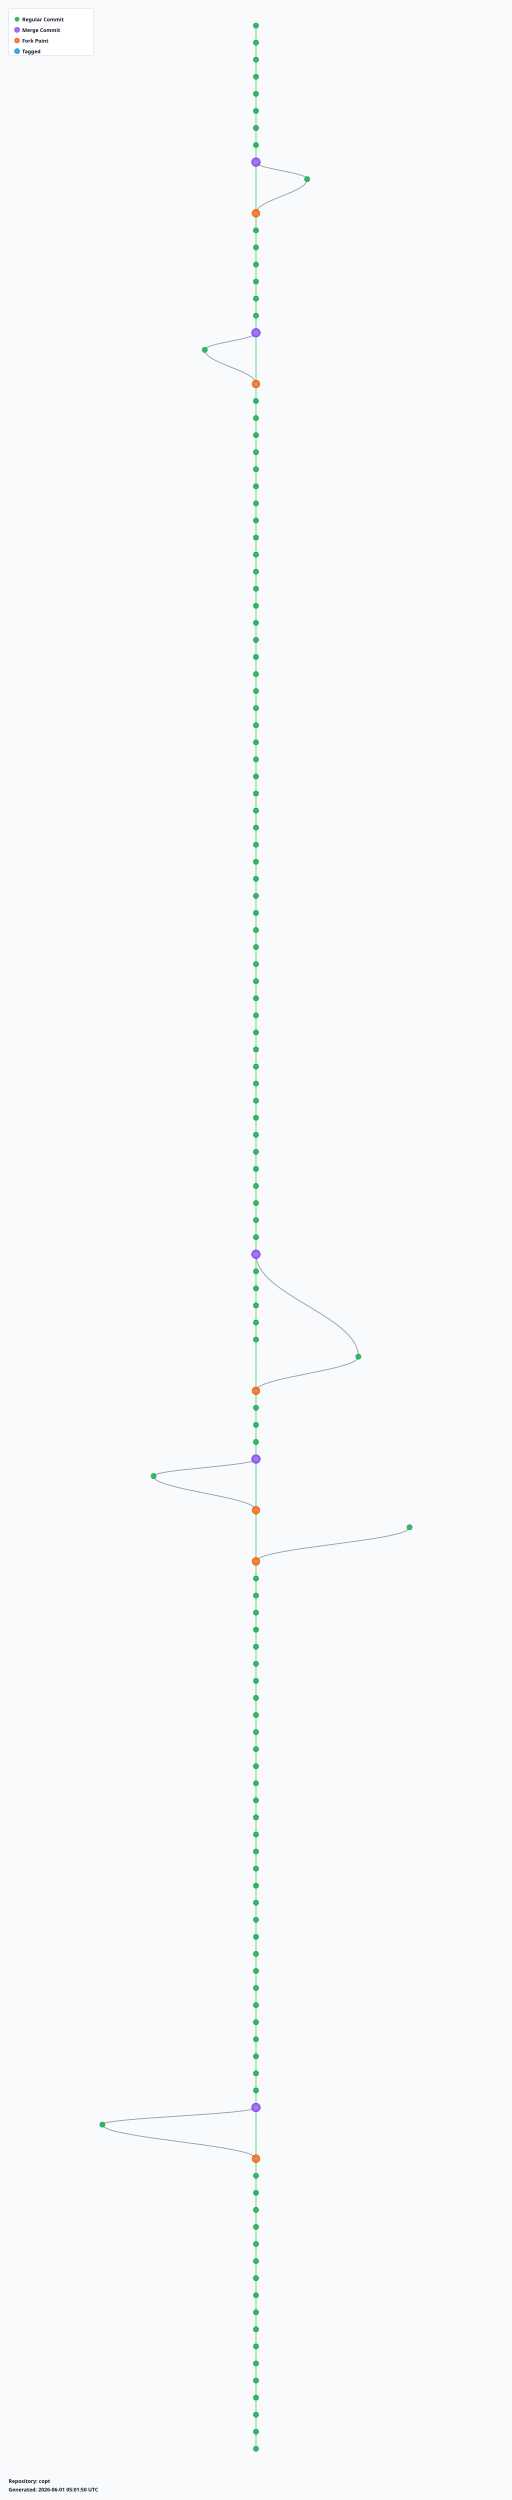
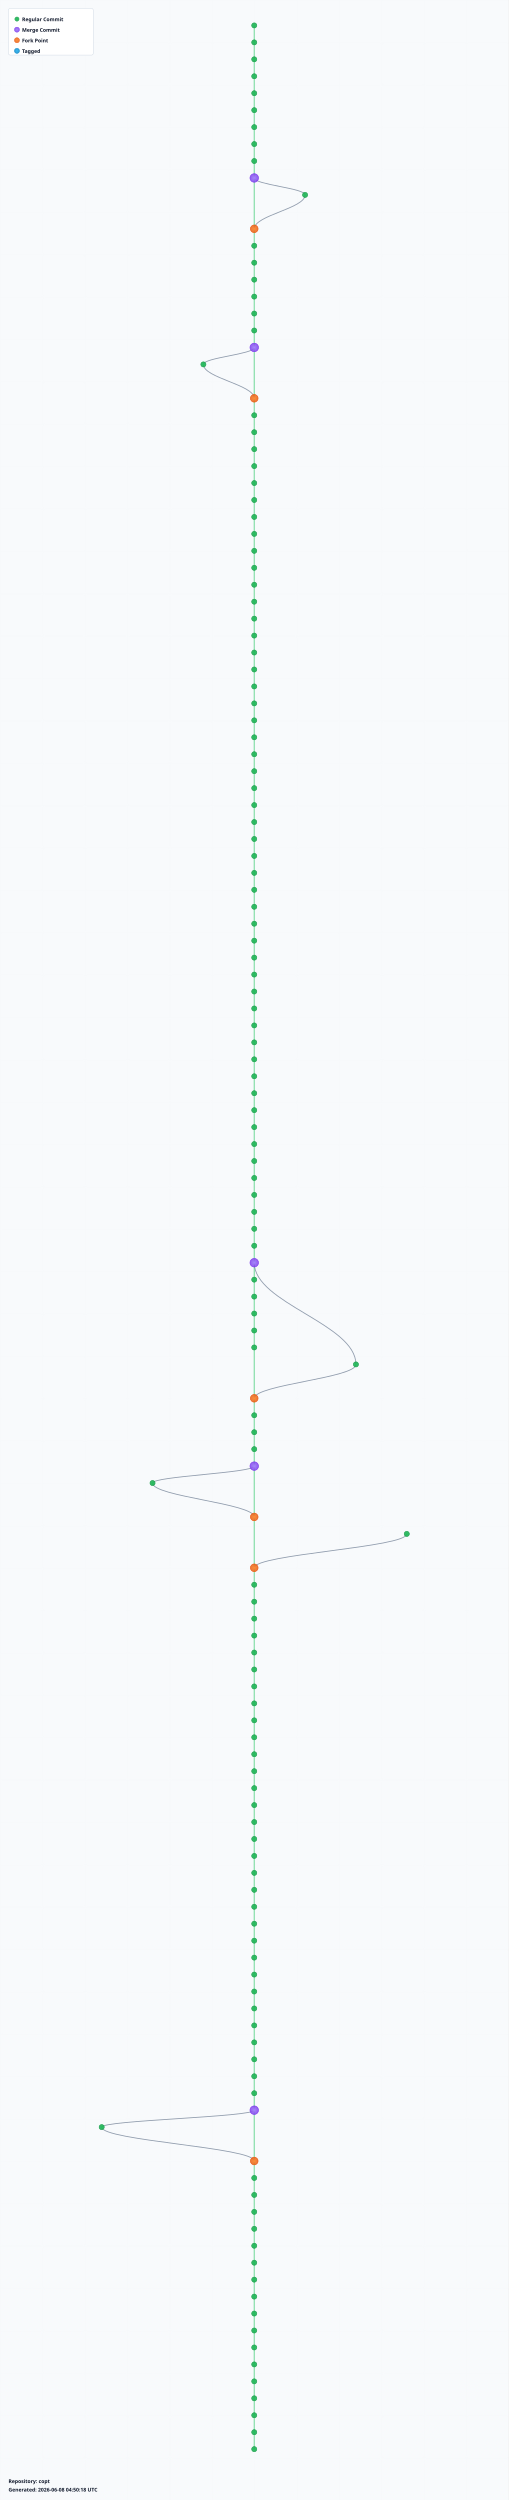
- <svg xmlns="http://www.w3.org/2000/svg" width="1200" height="5860" viewBox="0 0 1200 5860">
+ <svg xmlns="http://www.w3.org/2000/svg" width="1200" height="5900" viewBox="0 0 1200 5900">
  <defs>
    <radialGradient id="leafGradient">
      <stop offset="0%" style="stop-color:#22c55e;stop-opacity:1" />
      <stop offset="100%" style="stop-color:#16a34a;stop-opacity:0.8" />
    </radialGradient>
    <radialGradient id="mergeGradient">
      <stop offset="0%" style="stop-color:#a78bfa;stop-opacity:1" />
      <stop offset="100%" style="stop-color:#7c3aed;stop-opacity:0.8" />
    </radialGradient>
    <radialGradient id="forkGradient">
      <stop offset="0%" style="stop-color:#fb923c;stop-opacity:1" />
      <stop offset="100%" style="stop-color:#ea580c;stop-opacity:0.8" />
    </radialGradient>
    <radialGradient id="tagGradient">
      <stop offset="0%" style="stop-color:#38bdf8;stop-opacity:1" />
      <stop offset="100%" style="stop-color:#0284c7;stop-opacity:0.8" />
    </radialGradient>
    <style>
      .branch-line { stroke: #64748b; stroke-width: 2; fill: none; opacity: 0.7; }
      .trunk-line { stroke: #22c55e; stroke-width: 2.5; fill: none; opacity: 0.6; }
      .commit-leaf { cursor: pointer; }
      .commit-leaf:hover { filter: brightness(1.5); }
      .branch-label { font-family: sans-serif; font-size: 12px; font-weight: bold; fill: #0f172a; }
    </style>
  </defs>
-   <rect width="1200" height="5860" fill="#f8fafc" />
+   <rect width="1200" height="5900" fill="#f8fafc" />
  <defs>
    <pattern id="grid" width="100" height="100" patternUnits="userSpaceOnUse">
      <path d="M 100 0 L 0 0 0 100" fill="none" stroke="#e2e8f0" stroke-width="0.5" opacity="0.3" />
    </pattern>
  </defs>
-   <rect width="1200" height="5860" fill="url(#grid)" />
+   <rect width="1200" height="5900" fill="url(#grid)" />
  <g id="branches">
    <line class="trunk-line" x1="600" y1="60" x2="600" y2="100" />
    <line class="trunk-line" x1="600" y1="100" x2="600" y2="140" />
    <line class="trunk-line" x1="600" y1="140" x2="600" y2="180" />
    <line class="trunk-line" x1="600" y1="180" x2="600" y2="220" />
    <line class="trunk-line" x1="600" y1="220" x2="600" y2="260" />
    <line class="trunk-line" x1="600" y1="260" x2="600" y2="300" />
    <line class="trunk-line" x1="600" y1="300" x2="600" y2="340" />
    <line class="trunk-line" x1="600" y1="340" x2="600" y2="380" />
-     <line class="trunk-line" x1="600" y1="380" x2="600" y2="500" />
-     <path class="branch-line" d="M 600 380 C 600 396, 720 404, 720 420" />
-     <path class="branch-line" d="M 720 420 C 720 452, 600 468, 600 500" />
-     <line class="trunk-line" x1="600" y1="500" x2="600" y2="540" />
+     <line class="trunk-line" x1="600" y1="380" x2="600" y2="420" />
+     <line class="trunk-line" x1="600" y1="420" x2="600" y2="540" />
+     <path class="branch-line" d="M 600 420 C 600 436, 720 444, 720 460" />
+     <path class="branch-line" d="M 720 460 C 720 492, 600 508, 600 540" />
    <line class="trunk-line" x1="600" y1="540" x2="600" y2="580" />
    <line class="trunk-line" x1="600" y1="580" x2="600" y2="620" />
    <line class="trunk-line" x1="600" y1="620" x2="600" y2="660" />
    <line class="trunk-line" x1="600" y1="660" x2="600" y2="700" />
    <line class="trunk-line" x1="600" y1="700" x2="600" y2="740" />
    <line class="trunk-line" x1="600" y1="740" x2="600" y2="780" />
-     <line class="trunk-line" x1="600" y1="780" x2="600" y2="900" />
-     <path class="branch-line" d="M 600 780 C 600 796, 480 804, 480 820" />
-     <path class="branch-line" d="M 480 820 C 480 852, 600 868, 600 900" />
-     <line class="trunk-line" x1="600" y1="900" x2="600" y2="940" />
+     <line class="trunk-line" x1="600" y1="780" x2="600" y2="820" />
+     <line class="trunk-line" x1="600" y1="820" x2="600" y2="940" />
+     <path class="branch-line" d="M 600 820 C 600 836, 480 844, 480 860" />
+     <path class="branch-line" d="M 480 860 C 480 892, 600 908, 600 940" />
    <line class="trunk-line" x1="600" y1="940" x2="600" y2="980" />
    <line class="trunk-line" x1="600" y1="980" x2="600" y2="1020" />
    <line class="trunk-line" x1="600" y1="1020" x2="600" y2="1060" />
    <line class="trunk-line" x1="600" y1="1060" x2="600" y2="1100" />
    <line class="trunk-line" x1="600" y1="1100" x2="600" y2="1140" />
    <line class="trunk-line" x1="600" y1="1140" x2="600" y2="1180" />
    <line class="trunk-line" x1="600" y1="1180" x2="600" y2="1220" />
    <line class="trunk-line" x1="600" y1="1220" x2="600" y2="1260" />
    <line class="trunk-line" x1="600" y1="1260" x2="600" y2="1300" />
    <line class="trunk-line" x1="600" y1="1300" x2="600" y2="1340" />
    <line class="trunk-line" x1="600" y1="1340" x2="600" y2="1380" />
    <line class="trunk-line" x1="600" y1="1380" x2="600" y2="1420" />
    <line class="trunk-line" x1="600" y1="1420" x2="600" y2="1460" />
    <line class="trunk-line" x1="600" y1="1460" x2="600" y2="1500" />
    <line class="trunk-line" x1="600" y1="1500" x2="600" y2="1540" />
    <line class="trunk-line" x1="600" y1="1540" x2="600" y2="1580" />
    <line class="trunk-line" x1="600" y1="1580" x2="600" y2="1620" />
    <line class="trunk-line" x1="600" y1="1620" x2="600" y2="1660" />
    <line class="trunk-line" x1="600" y1="1660" x2="600" y2="1700" />
    <line class="trunk-line" x1="600" y1="1700" x2="600" y2="1740" />
    <line class="trunk-line" x1="600" y1="1740" x2="600" y2="1780" />
    <line class="trunk-line" x1="600" y1="1780" x2="600" y2="1820" />
    <line class="trunk-line" x1="600" y1="1820" x2="600" y2="1860" />
    <line class="trunk-line" x1="600" y1="1860" x2="600" y2="1900" />
    <line class="trunk-line" x1="600" y1="1900" x2="600" y2="1940" />
    <line class="trunk-line" x1="600" y1="1940" x2="600" y2="1980" />
    <line class="trunk-line" x1="600" y1="1980" x2="600" y2="2020" />
    <line class="trunk-line" x1="600" y1="2020" x2="600" y2="2060" />
    <line class="trunk-line" x1="600" y1="2060" x2="600" y2="2100" />
    <line class="trunk-line" x1="600" y1="2100" x2="600" y2="2140" />
    <line class="trunk-line" x1="600" y1="2140" x2="600" y2="2180" />
    <line class="trunk-line" x1="600" y1="2180" x2="600" y2="2220" />
    <line class="trunk-line" x1="600" y1="2220" x2="600" y2="2260" />
    <line class="trunk-line" x1="600" y1="2260" x2="600" y2="2300" />
    <line class="trunk-line" x1="600" y1="2300" x2="600" y2="2340" />
    <line class="trunk-line" x1="600" y1="2340" x2="600" y2="2380" />
    <line class="trunk-line" x1="600" y1="2380" x2="600" y2="2420" />
    <line class="trunk-line" x1="600" y1="2420" x2="600" y2="2460" />
    <line class="trunk-line" x1="600" y1="2460" x2="600" y2="2500" />
    <line class="trunk-line" x1="600" y1="2500" x2="600" y2="2540" />
    <line class="trunk-line" x1="600" y1="2540" x2="600" y2="2580" />
    <line class="trunk-line" x1="600" y1="2580" x2="600" y2="2620" />
    <line class="trunk-line" x1="600" y1="2620" x2="600" y2="2660" />
    <line class="trunk-line" x1="600" y1="2660" x2="600" y2="2700" />
    <line class="trunk-line" x1="600" y1="2700" x2="600" y2="2740" />
    <line class="trunk-line" x1="600" y1="2740" x2="600" y2="2780" />
    <line class="trunk-line" x1="600" y1="2780" x2="600" y2="2820" />
    <line class="trunk-line" x1="600" y1="2820" x2="600" y2="2860" />
    <line class="trunk-line" x1="600" y1="2860" x2="600" y2="2900" />
    <line class="trunk-line" x1="600" y1="2900" x2="600" y2="2940" />
    <line class="trunk-line" x1="600" y1="2940" x2="600" y2="2980" />
-     <path class="branch-line" d="M 600 2940 C 600 3036, 840 3084, 840 3180" />
    <line class="trunk-line" x1="600" y1="2980" x2="600" y2="3020" />
+     <path class="branch-line" d="M 600 2980 C 600 3076, 840 3124, 840 3220" />
    <line class="trunk-line" x1="600" y1="3020" x2="600" y2="3060" />
    <line class="trunk-line" x1="600" y1="3060" x2="600" y2="3100" />
    <line class="trunk-line" x1="600" y1="3100" x2="600" y2="3140" />
-     <line class="trunk-line" x1="600" y1="3140" x2="600" y2="3260" />
-     <path class="branch-line" d="M 840 3180 C 840 3212, 600 3228, 600 3260" />
-     <line class="trunk-line" x1="600" y1="3260" x2="600" y2="3300" />
+     <line class="trunk-line" x1="600" y1="3140" x2="600" y2="3180" />
+     <line class="trunk-line" x1="600" y1="3180" x2="600" y2="3300" />
+     <path class="branch-line" d="M 840 3220 C 840 3252, 600 3268, 600 3300" />
    <line class="trunk-line" x1="600" y1="3300" x2="600" y2="3340" />
    <line class="trunk-line" x1="600" y1="3340" x2="600" y2="3380" />
    <line class="trunk-line" x1="600" y1="3380" x2="600" y2="3420" />
-     <line class="trunk-line" x1="600" y1="3420" x2="600" y2="3540" />
-     <path class="branch-line" d="M 600 3420 C 600 3436, 360 3444, 360 3460" />
-     <path class="branch-line" d="M 360 3460 C 360 3492, 600 3508, 600 3540" />
-     <line class="trunk-line" x1="600" y1="3540" x2="600" y2="3660" />
-     <path class="branch-line" d="M 960 3580 C 960 3612, 600 3628, 600 3660" />
-     <line class="trunk-line" x1="600" y1="3660" x2="600" y2="3700" />
+     <line class="trunk-line" x1="600" y1="3420" x2="600" y2="3460" />
+     <line class="trunk-line" x1="600" y1="3460" x2="600" y2="3580" />
+     <path class="branch-line" d="M 600 3460 C 600 3476, 360 3484, 360 3500" />
+     <path class="branch-line" d="M 360 3500 C 360 3532, 600 3548, 600 3580" />
+     <line class="trunk-line" x1="600" y1="3580" x2="600" y2="3700" />
+     <path class="branch-line" d="M 960 3620 C 960 3652, 600 3668, 600 3700" />
    <line class="trunk-line" x1="600" y1="3700" x2="600" y2="3740" />
    <line class="trunk-line" x1="600" y1="3740" x2="600" y2="3780" />
    <line class="trunk-line" x1="600" y1="3780" x2="600" y2="3820" />
    <line class="trunk-line" x1="600" y1="3820" x2="600" y2="3860" />
    <line class="trunk-line" x1="600" y1="3860" x2="600" y2="3900" />
    <line class="trunk-line" x1="600" y1="3900" x2="600" y2="3940" />
    <line class="trunk-line" x1="600" y1="3940" x2="600" y2="3980" />
    <line class="trunk-line" x1="600" y1="3980" x2="600" y2="4020" />
    <line class="trunk-line" x1="600" y1="4020" x2="600" y2="4060" />
    <line class="trunk-line" x1="600" y1="4060" x2="600" y2="4100" />
    <line class="trunk-line" x1="600" y1="4100" x2="600" y2="4140" />
    <line class="trunk-line" x1="600" y1="4140" x2="600" y2="4180" />
    <line class="trunk-line" x1="600" y1="4180" x2="600" y2="4220" />
    <line class="trunk-line" x1="600" y1="4220" x2="600" y2="4260" />
    <line class="trunk-line" x1="600" y1="4260" x2="600" y2="4300" />
    <line class="trunk-line" x1="600" y1="4300" x2="600" y2="4340" />
    <line class="trunk-line" x1="600" y1="4340" x2="600" y2="4380" />
    <line class="trunk-line" x1="600" y1="4380" x2="600" y2="4420" />
    <line class="trunk-line" x1="600" y1="4420" x2="600" y2="4460" />
    <line class="trunk-line" x1="600" y1="4460" x2="600" y2="4500" />
    <line class="trunk-line" x1="600" y1="4500" x2="600" y2="4540" />
    <line class="trunk-line" x1="600" y1="4540" x2="600" y2="4580" />
    <line class="trunk-line" x1="600" y1="4580" x2="600" y2="4620" />
    <line class="trunk-line" x1="600" y1="4620" x2="600" y2="4660" />
    <line class="trunk-line" x1="600" y1="4660" x2="600" y2="4700" />
    <line class="trunk-line" x1="600" y1="4700" x2="600" y2="4740" />
    <line class="trunk-line" x1="600" y1="4740" x2="600" y2="4780" />
    <line class="trunk-line" x1="600" y1="4780" x2="600" y2="4820" />
    <line class="trunk-line" x1="600" y1="4820" x2="600" y2="4860" />
    <line class="trunk-line" x1="600" y1="4860" x2="600" y2="4900" />
    <line class="trunk-line" x1="600" y1="4900" x2="600" y2="4940" />
-     <line class="trunk-line" x1="600" y1="4940" x2="600" y2="5060" />
-     <path class="branch-line" d="M 600 4940 C 600 4956, 240 4964, 240 4980" />
-     <path class="branch-line" d="M 240 4980 C 240 5012, 600 5028, 600 5060" />
-     <line class="trunk-line" x1="600" y1="5060" x2="600" y2="5100" />
+     <line class="trunk-line" x1="600" y1="4940" x2="600" y2="4980" />
+     <line class="trunk-line" x1="600" y1="4980" x2="600" y2="5100" />
+     <path class="branch-line" d="M 600 4980 C 600 4996, 240 5004, 240 5020" />
+     <path class="branch-line" d="M 240 5020 C 240 5052, 600 5068, 600 5100" />
    <line class="trunk-line" x1="600" y1="5100" x2="600" y2="5140" />
    <line class="trunk-line" x1="600" y1="5140" x2="600" y2="5180" />
    <line class="trunk-line" x1="600" y1="5180" x2="600" y2="5220" />
    <line class="trunk-line" x1="600" y1="5220" x2="600" y2="5260" />
    <line class="trunk-line" x1="600" y1="5260" x2="600" y2="5300" />
    <line class="trunk-line" x1="600" y1="5300" x2="600" y2="5340" />
    <line class="trunk-line" x1="600" y1="5340" x2="600" y2="5380" />
    <line class="trunk-line" x1="600" y1="5380" x2="600" y2="5420" />
    <line class="trunk-line" x1="600" y1="5420" x2="600" y2="5460" />
    <line class="trunk-line" x1="600" y1="5460" x2="600" y2="5500" />
    <line class="trunk-line" x1="600" y1="5500" x2="600" y2="5540" />
    <line class="trunk-line" x1="600" y1="5540" x2="600" y2="5580" />
    <line class="trunk-line" x1="600" y1="5580" x2="600" y2="5620" />
    <line class="trunk-line" x1="600" y1="5620" x2="600" y2="5660" />
    <line class="trunk-line" x1="600" y1="5660" x2="600" y2="5700" />
    <line class="trunk-line" x1="600" y1="5700" x2="600" y2="5740" />
+     <line class="trunk-line" x1="600" y1="5740" x2="600" y2="5780" />
  </g>
  <g id="commits">
    <circle class="commit-leaf" cx="600" cy="60" r="6" fill="url(#leafGradient)" stroke="#16a34a" stroke-width="1.5" />
    <circle class="commit-leaf" cx="600" cy="100" r="6" fill="url(#leafGradient)" stroke="#16a34a" stroke-width="1.5" />
    <circle class="commit-leaf" cx="600" cy="140" r="6" fill="url(#leafGradient)" stroke="#16a34a" stroke-width="1.5" />
    <circle class="commit-leaf" cx="600" cy="180" r="6" fill="url(#leafGradient)" stroke="#16a34a" stroke-width="1.5" />
    <circle class="commit-leaf" cx="600" cy="220" r="6" fill="url(#leafGradient)" stroke="#16a34a" stroke-width="1.5" />
    <circle class="commit-leaf" cx="600" cy="260" r="6" fill="url(#leafGradient)" stroke="#16a34a" stroke-width="1.5" />
    <circle class="commit-leaf" cx="600" cy="300" r="6" fill="url(#leafGradient)" stroke="#16a34a" stroke-width="1.5" />
    <circle class="commit-leaf" cx="600" cy="340" r="6" fill="url(#leafGradient)" stroke="#16a34a" stroke-width="1.5" />
-     <circle class="commit-leaf" cx="600" cy="380" r="10" fill="url(#mergeGradient)" stroke="#7c3aed" stroke-width="1.5" />
-     <circle class="commit-leaf" cx="720" cy="420" r="6" fill="url(#leafGradient)" stroke="#16a34a" stroke-width="1.5" />
-     <circle class="commit-leaf" cx="600" cy="500" r="9" fill="url(#forkGradient)" stroke="#ea580c" stroke-width="1.5" />
-     <circle class="commit-leaf" cx="600" cy="540" r="6" fill="url(#leafGradient)" stroke="#16a34a" stroke-width="1.5" />
+     <circle class="commit-leaf" cx="600" cy="380" r="6" fill="url(#leafGradient)" stroke="#16a34a" stroke-width="1.5" />
+     <circle class="commit-leaf" cx="600" cy="420" r="10" fill="url(#mergeGradient)" stroke="#7c3aed" stroke-width="1.5" />
+     <circle class="commit-leaf" cx="720" cy="460" r="6" fill="url(#leafGradient)" stroke="#16a34a" stroke-width="1.5" />
+     <circle class="commit-leaf" cx="600" cy="540" r="9" fill="url(#forkGradient)" stroke="#ea580c" stroke-width="1.5" />
    <circle class="commit-leaf" cx="600" cy="580" r="6" fill="url(#leafGradient)" stroke="#16a34a" stroke-width="1.5" />
    <circle class="commit-leaf" cx="600" cy="620" r="6" fill="url(#leafGradient)" stroke="#16a34a" stroke-width="1.5" />
    <circle class="commit-leaf" cx="600" cy="660" r="6" fill="url(#leafGradient)" stroke="#16a34a" stroke-width="1.5" />
    <circle class="commit-leaf" cx="600" cy="700" r="6" fill="url(#leafGradient)" stroke="#16a34a" stroke-width="1.5" />
    <circle class="commit-leaf" cx="600" cy="740" r="6" fill="url(#leafGradient)" stroke="#16a34a" stroke-width="1.5" />
-     <circle class="commit-leaf" cx="600" cy="780" r="10" fill="url(#mergeGradient)" stroke="#7c3aed" stroke-width="1.5" />
-     <circle class="commit-leaf" cx="480" cy="820" r="6" fill="url(#leafGradient)" stroke="#16a34a" stroke-width="1.5" />
-     <circle class="commit-leaf" cx="600" cy="900" r="9" fill="url(#forkGradient)" stroke="#ea580c" stroke-width="1.5" />
-     <circle class="commit-leaf" cx="600" cy="940" r="6" fill="url(#leafGradient)" stroke="#16a34a" stroke-width="1.5" />
+     <circle class="commit-leaf" cx="600" cy="780" r="6" fill="url(#leafGradient)" stroke="#16a34a" stroke-width="1.5" />
+     <circle class="commit-leaf" cx="600" cy="820" r="10" fill="url(#mergeGradient)" stroke="#7c3aed" stroke-width="1.5" />
+     <circle class="commit-leaf" cx="480" cy="860" r="6" fill="url(#leafGradient)" stroke="#16a34a" stroke-width="1.5" />
+     <circle class="commit-leaf" cx="600" cy="940" r="9" fill="url(#forkGradient)" stroke="#ea580c" stroke-width="1.5" />
    <circle class="commit-leaf" cx="600" cy="980" r="6" fill="url(#leafGradient)" stroke="#16a34a" stroke-width="1.5" />
    <circle class="commit-leaf" cx="600" cy="1020" r="6" fill="url(#leafGradient)" stroke="#16a34a" stroke-width="1.5" />
    <circle class="commit-leaf" cx="600" cy="1060" r="6" fill="url(#leafGradient)" stroke="#16a34a" stroke-width="1.5" />
    <circle class="commit-leaf" cx="600" cy="1100" r="6" fill="url(#leafGradient)" stroke="#16a34a" stroke-width="1.5" />
    <circle class="commit-leaf" cx="600" cy="1140" r="6" fill="url(#leafGradient)" stroke="#16a34a" stroke-width="1.5" />
    <circle class="commit-leaf" cx="600" cy="1180" r="6" fill="url(#leafGradient)" stroke="#16a34a" stroke-width="1.5" />
    <circle class="commit-leaf" cx="600" cy="1220" r="6" fill="url(#leafGradient)" stroke="#16a34a" stroke-width="1.5" />
    <circle class="commit-leaf" cx="600" cy="1260" r="6" fill="url(#leafGradient)" stroke="#16a34a" stroke-width="1.5" />
    <circle class="commit-leaf" cx="600" cy="1300" r="6" fill="url(#leafGradient)" stroke="#16a34a" stroke-width="1.5" />
    <circle class="commit-leaf" cx="600" cy="1340" r="6" fill="url(#leafGradient)" stroke="#16a34a" stroke-width="1.5" />
    <circle class="commit-leaf" cx="600" cy="1380" r="6" fill="url(#leafGradient)" stroke="#16a34a" stroke-width="1.5" />
    <circle class="commit-leaf" cx="600" cy="1420" r="6" fill="url(#leafGradient)" stroke="#16a34a" stroke-width="1.5" />
    <circle class="commit-leaf" cx="600" cy="1460" r="6" fill="url(#leafGradient)" stroke="#16a34a" stroke-width="1.5" />
    <circle class="commit-leaf" cx="600" cy="1500" r="6" fill="url(#leafGradient)" stroke="#16a34a" stroke-width="1.5" />
    <circle class="commit-leaf" cx="600" cy="1540" r="6" fill="url(#leafGradient)" stroke="#16a34a" stroke-width="1.5" />
    <circle class="commit-leaf" cx="600" cy="1580" r="6" fill="url(#leafGradient)" stroke="#16a34a" stroke-width="1.5" />
    <circle class="commit-leaf" cx="600" cy="1620" r="6" fill="url(#leafGradient)" stroke="#16a34a" stroke-width="1.5" />
    <circle class="commit-leaf" cx="600" cy="1660" r="6" fill="url(#leafGradient)" stroke="#16a34a" stroke-width="1.5" />
    <circle class="commit-leaf" cx="600" cy="1700" r="6" fill="url(#leafGradient)" stroke="#16a34a" stroke-width="1.5" />
    <circle class="commit-leaf" cx="600" cy="1740" r="6" fill="url(#leafGradient)" stroke="#16a34a" stroke-width="1.5" />
    <circle class="commit-leaf" cx="600" cy="1780" r="6" fill="url(#leafGradient)" stroke="#16a34a" stroke-width="1.5" />
    <circle class="commit-leaf" cx="600" cy="1820" r="6" fill="url(#leafGradient)" stroke="#16a34a" stroke-width="1.5" />
    <circle class="commit-leaf" cx="600" cy="1860" r="6" fill="url(#leafGradient)" stroke="#16a34a" stroke-width="1.5" />
    <circle class="commit-leaf" cx="600" cy="1900" r="6" fill="url(#leafGradient)" stroke="#16a34a" stroke-width="1.5" />
    <circle class="commit-leaf" cx="600" cy="1940" r="6" fill="url(#leafGradient)" stroke="#16a34a" stroke-width="1.5" />
    <circle class="commit-leaf" cx="600" cy="1980" r="6" fill="url(#leafGradient)" stroke="#16a34a" stroke-width="1.5" />
    <circle class="commit-leaf" cx="600" cy="2020" r="6" fill="url(#leafGradient)" stroke="#16a34a" stroke-width="1.5" />
    <circle class="commit-leaf" cx="600" cy="2060" r="6" fill="url(#leafGradient)" stroke="#16a34a" stroke-width="1.5" />
    <circle class="commit-leaf" cx="600" cy="2100" r="6" fill="url(#leafGradient)" stroke="#16a34a" stroke-width="1.5" />
    <circle class="commit-leaf" cx="600" cy="2140" r="6" fill="url(#leafGradient)" stroke="#16a34a" stroke-width="1.5" />
    <circle class="commit-leaf" cx="600" cy="2180" r="6" fill="url(#leafGradient)" stroke="#16a34a" stroke-width="1.5" />
    <circle class="commit-leaf" cx="600" cy="2220" r="6" fill="url(#leafGradient)" stroke="#16a34a" stroke-width="1.5" />
    <circle class="commit-leaf" cx="600" cy="2260" r="6" fill="url(#leafGradient)" stroke="#16a34a" stroke-width="1.5" />
    <circle class="commit-leaf" cx="600" cy="2300" r="6" fill="url(#leafGradient)" stroke="#16a34a" stroke-width="1.5" />
    <circle class="commit-leaf" cx="600" cy="2340" r="6" fill="url(#leafGradient)" stroke="#16a34a" stroke-width="1.5" />
    <circle class="commit-leaf" cx="600" cy="2380" r="6" fill="url(#leafGradient)" stroke="#16a34a" stroke-width="1.5" />
    <circle class="commit-leaf" cx="600" cy="2420" r="6" fill="url(#leafGradient)" stroke="#16a34a" stroke-width="1.5" />
    <circle class="commit-leaf" cx="600" cy="2460" r="6" fill="url(#leafGradient)" stroke="#16a34a" stroke-width="1.5" />
    <circle class="commit-leaf" cx="600" cy="2500" r="6" fill="url(#leafGradient)" stroke="#16a34a" stroke-width="1.5" />
    <circle class="commit-leaf" cx="600" cy="2540" r="6" fill="url(#leafGradient)" stroke="#16a34a" stroke-width="1.5" />
    <circle class="commit-leaf" cx="600" cy="2580" r="6" fill="url(#leafGradient)" stroke="#16a34a" stroke-width="1.5" />
    <circle class="commit-leaf" cx="600" cy="2620" r="6" fill="url(#leafGradient)" stroke="#16a34a" stroke-width="1.5" />
    <circle class="commit-leaf" cx="600" cy="2660" r="6" fill="url(#leafGradient)" stroke="#16a34a" stroke-width="1.5" />
    <circle class="commit-leaf" cx="600" cy="2700" r="6" fill="url(#leafGradient)" stroke="#16a34a" stroke-width="1.5" />
    <circle class="commit-leaf" cx="600" cy="2740" r="6" fill="url(#leafGradient)" stroke="#16a34a" stroke-width="1.5" />
    <circle class="commit-leaf" cx="600" cy="2780" r="6" fill="url(#leafGradient)" stroke="#16a34a" stroke-width="1.5" />
    <circle class="commit-leaf" cx="600" cy="2820" r="6" fill="url(#leafGradient)" stroke="#16a34a" stroke-width="1.5" />
    <circle class="commit-leaf" cx="600" cy="2860" r="6" fill="url(#leafGradient)" stroke="#16a34a" stroke-width="1.5" />
    <circle class="commit-leaf" cx="600" cy="2900" r="6" fill="url(#leafGradient)" stroke="#16a34a" stroke-width="1.5" />
-     <circle class="commit-leaf" cx="600" cy="2940" r="10" fill="url(#mergeGradient)" stroke="#7c3aed" stroke-width="1.5" />
-     <circle class="commit-leaf" cx="600" cy="2980" r="6" fill="url(#leafGradient)" stroke="#16a34a" stroke-width="1.5" />
+     <circle class="commit-leaf" cx="600" cy="2940" r="6" fill="url(#leafGradient)" stroke="#16a34a" stroke-width="1.5" />
+     <circle class="commit-leaf" cx="600" cy="2980" r="10" fill="url(#mergeGradient)" stroke="#7c3aed" stroke-width="1.5" />
    <circle class="commit-leaf" cx="600" cy="3020" r="6" fill="url(#leafGradient)" stroke="#16a34a" stroke-width="1.5" />
    <circle class="commit-leaf" cx="600" cy="3060" r="6" fill="url(#leafGradient)" stroke="#16a34a" stroke-width="1.5" />
    <circle class="commit-leaf" cx="600" cy="3100" r="6" fill="url(#leafGradient)" stroke="#16a34a" stroke-width="1.5" />
    <circle class="commit-leaf" cx="600" cy="3140" r="6" fill="url(#leafGradient)" stroke="#16a34a" stroke-width="1.5" />
-     <circle class="commit-leaf" cx="840" cy="3180" r="6" fill="url(#leafGradient)" stroke="#16a34a" stroke-width="1.5" />
-     <circle class="commit-leaf" cx="600" cy="3260" r="9" fill="url(#forkGradient)" stroke="#ea580c" stroke-width="1.5" />
-     <circle class="commit-leaf" cx="600" cy="3300" r="6" fill="url(#leafGradient)" stroke="#16a34a" stroke-width="1.5" />
+     <circle class="commit-leaf" cx="600" cy="3180" r="6" fill="url(#leafGradient)" stroke="#16a34a" stroke-width="1.5" />
+     <circle class="commit-leaf" cx="840" cy="3220" r="6" fill="url(#leafGradient)" stroke="#16a34a" stroke-width="1.5" />
+     <circle class="commit-leaf" cx="600" cy="3300" r="9" fill="url(#forkGradient)" stroke="#ea580c" stroke-width="1.5" />
    <circle class="commit-leaf" cx="600" cy="3340" r="6" fill="url(#leafGradient)" stroke="#16a34a" stroke-width="1.5" />
    <circle class="commit-leaf" cx="600" cy="3380" r="6" fill="url(#leafGradient)" stroke="#16a34a" stroke-width="1.5" />
-     <circle class="commit-leaf" cx="600" cy="3420" r="10" fill="url(#mergeGradient)" stroke="#7c3aed" stroke-width="1.5" />
-     <circle class="commit-leaf" cx="360" cy="3460" r="6" fill="url(#leafGradient)" stroke="#16a34a" stroke-width="1.5" />
-     <circle class="commit-leaf" cx="600" cy="3540" r="9" fill="url(#forkGradient)" stroke="#ea580c" stroke-width="1.5" />
-     <circle class="commit-leaf" cx="960" cy="3580" r="6" fill="url(#leafGradient)" stroke="#16a34a" stroke-width="1.5" />
-     <circle class="commit-leaf" cx="600" cy="3660" r="9" fill="url(#forkGradient)" stroke="#ea580c" stroke-width="1.5" />
-     <circle class="commit-leaf" cx="600" cy="3700" r="6" fill="url(#leafGradient)" stroke="#16a34a" stroke-width="1.5" />
+     <circle class="commit-leaf" cx="600" cy="3420" r="6" fill="url(#leafGradient)" stroke="#16a34a" stroke-width="1.5" />
+     <circle class="commit-leaf" cx="600" cy="3460" r="10" fill="url(#mergeGradient)" stroke="#7c3aed" stroke-width="1.5" />
+     <circle class="commit-leaf" cx="360" cy="3500" r="6" fill="url(#leafGradient)" stroke="#16a34a" stroke-width="1.5" />
+     <circle class="commit-leaf" cx="600" cy="3580" r="9" fill="url(#forkGradient)" stroke="#ea580c" stroke-width="1.5" />
+     <circle class="commit-leaf" cx="960" cy="3620" r="6" fill="url(#leafGradient)" stroke="#16a34a" stroke-width="1.5" />
+     <circle class="commit-leaf" cx="600" cy="3700" r="9" fill="url(#forkGradient)" stroke="#ea580c" stroke-width="1.5" />
    <circle class="commit-leaf" cx="600" cy="3740" r="6" fill="url(#leafGradient)" stroke="#16a34a" stroke-width="1.5" />
    <circle class="commit-leaf" cx="600" cy="3780" r="6" fill="url(#leafGradient)" stroke="#16a34a" stroke-width="1.5" />
    <circle class="commit-leaf" cx="600" cy="3820" r="6" fill="url(#leafGradient)" stroke="#16a34a" stroke-width="1.5" />
    <circle class="commit-leaf" cx="600" cy="3860" r="6" fill="url(#leafGradient)" stroke="#16a34a" stroke-width="1.5" />
    <circle class="commit-leaf" cx="600" cy="3900" r="6" fill="url(#leafGradient)" stroke="#16a34a" stroke-width="1.5" />
    <circle class="commit-leaf" cx="600" cy="3940" r="6" fill="url(#leafGradient)" stroke="#16a34a" stroke-width="1.5" />
    <circle class="commit-leaf" cx="600" cy="3980" r="6" fill="url(#leafGradient)" stroke="#16a34a" stroke-width="1.5" />
    <circle class="commit-leaf" cx="600" cy="4020" r="6" fill="url(#leafGradient)" stroke="#16a34a" stroke-width="1.5" />
    <circle class="commit-leaf" cx="600" cy="4060" r="6" fill="url(#leafGradient)" stroke="#16a34a" stroke-width="1.5" />
    <circle class="commit-leaf" cx="600" cy="4100" r="6" fill="url(#leafGradient)" stroke="#16a34a" stroke-width="1.5" />
    <circle class="commit-leaf" cx="600" cy="4140" r="6" fill="url(#leafGradient)" stroke="#16a34a" stroke-width="1.5" />
    <circle class="commit-leaf" cx="600" cy="4180" r="6" fill="url(#leafGradient)" stroke="#16a34a" stroke-width="1.5" />
    <circle class="commit-leaf" cx="600" cy="4220" r="6" fill="url(#leafGradient)" stroke="#16a34a" stroke-width="1.5" />
    <circle class="commit-leaf" cx="600" cy="4260" r="6" fill="url(#leafGradient)" stroke="#16a34a" stroke-width="1.5" />
    <circle class="commit-leaf" cx="600" cy="4300" r="6" fill="url(#leafGradient)" stroke="#16a34a" stroke-width="1.5" />
    <circle class="commit-leaf" cx="600" cy="4340" r="6" fill="url(#leafGradient)" stroke="#16a34a" stroke-width="1.5" />
    <circle class="commit-leaf" cx="600" cy="4380" r="6" fill="url(#leafGradient)" stroke="#16a34a" stroke-width="1.5" />
    <circle class="commit-leaf" cx="600" cy="4420" r="6" fill="url(#leafGradient)" stroke="#16a34a" stroke-width="1.5" />
    <circle class="commit-leaf" cx="600" cy="4460" r="6" fill="url(#leafGradient)" stroke="#16a34a" stroke-width="1.5" />
    <circle class="commit-leaf" cx="600" cy="4500" r="6" fill="url(#leafGradient)" stroke="#16a34a" stroke-width="1.5" />
    <circle class="commit-leaf" cx="600" cy="4540" r="6" fill="url(#leafGradient)" stroke="#16a34a" stroke-width="1.5" />
    <circle class="commit-leaf" cx="600" cy="4580" r="6" fill="url(#leafGradient)" stroke="#16a34a" stroke-width="1.5" />
    <circle class="commit-leaf" cx="600" cy="4620" r="6" fill="url(#leafGradient)" stroke="#16a34a" stroke-width="1.5" />
    <circle class="commit-leaf" cx="600" cy="4660" r="6" fill="url(#leafGradient)" stroke="#16a34a" stroke-width="1.5" />
    <circle class="commit-leaf" cx="600" cy="4700" r="6" fill="url(#leafGradient)" stroke="#16a34a" stroke-width="1.5" />
    <circle class="commit-leaf" cx="600" cy="4740" r="6" fill="url(#leafGradient)" stroke="#16a34a" stroke-width="1.5" />
    <circle class="commit-leaf" cx="600" cy="4780" r="6" fill="url(#leafGradient)" stroke="#16a34a" stroke-width="1.5" />
    <circle class="commit-leaf" cx="600" cy="4820" r="6" fill="url(#leafGradient)" stroke="#16a34a" stroke-width="1.5" />
    <circle class="commit-leaf" cx="600" cy="4860" r="6" fill="url(#leafGradient)" stroke="#16a34a" stroke-width="1.5" />
    <circle class="commit-leaf" cx="600" cy="4900" r="6" fill="url(#leafGradient)" stroke="#16a34a" stroke-width="1.5" />
-     <circle class="commit-leaf" cx="600" cy="4940" r="10" fill="url(#mergeGradient)" stroke="#7c3aed" stroke-width="1.5" />
-     <circle class="commit-leaf" cx="240" cy="4980" r="6" fill="url(#leafGradient)" stroke="#16a34a" stroke-width="1.5" />
-     <circle class="commit-leaf" cx="600" cy="5060" r="9" fill="url(#forkGradient)" stroke="#ea580c" stroke-width="1.5" />
-     <circle class="commit-leaf" cx="600" cy="5100" r="6" fill="url(#leafGradient)" stroke="#16a34a" stroke-width="1.5" />
+     <circle class="commit-leaf" cx="600" cy="4940" r="6" fill="url(#leafGradient)" stroke="#16a34a" stroke-width="1.5" />
+     <circle class="commit-leaf" cx="600" cy="4980" r="10" fill="url(#mergeGradient)" stroke="#7c3aed" stroke-width="1.5" />
+     <circle class="commit-leaf" cx="240" cy="5020" r="6" fill="url(#leafGradient)" stroke="#16a34a" stroke-width="1.5" />
+     <circle class="commit-leaf" cx="600" cy="5100" r="9" fill="url(#forkGradient)" stroke="#ea580c" stroke-width="1.5" />
    <circle class="commit-leaf" cx="600" cy="5140" r="6" fill="url(#leafGradient)" stroke="#16a34a" stroke-width="1.5" />
    <circle class="commit-leaf" cx="600" cy="5180" r="6" fill="url(#leafGradient)" stroke="#16a34a" stroke-width="1.5" />
    <circle class="commit-leaf" cx="600" cy="5220" r="6" fill="url(#leafGradient)" stroke="#16a34a" stroke-width="1.5" />
    <circle class="commit-leaf" cx="600" cy="5260" r="6" fill="url(#leafGradient)" stroke="#16a34a" stroke-width="1.5" />
    <circle class="commit-leaf" cx="600" cy="5300" r="6" fill="url(#leafGradient)" stroke="#16a34a" stroke-width="1.5" />
    <circle class="commit-leaf" cx="600" cy="5340" r="6" fill="url(#leafGradient)" stroke="#16a34a" stroke-width="1.5" />
    <circle class="commit-leaf" cx="600" cy="5380" r="6" fill="url(#leafGradient)" stroke="#16a34a" stroke-width="1.5" />
    <circle class="commit-leaf" cx="600" cy="5420" r="6" fill="url(#leafGradient)" stroke="#16a34a" stroke-width="1.5" />
    <circle class="commit-leaf" cx="600" cy="5460" r="6" fill="url(#leafGradient)" stroke="#16a34a" stroke-width="1.5" />
    <circle class="commit-leaf" cx="600" cy="5500" r="6" fill="url(#leafGradient)" stroke="#16a34a" stroke-width="1.5" />
    <circle class="commit-leaf" cx="600" cy="5540" r="6" fill="url(#leafGradient)" stroke="#16a34a" stroke-width="1.5" />
    <circle class="commit-leaf" cx="600" cy="5580" r="6" fill="url(#leafGradient)" stroke="#16a34a" stroke-width="1.5" />
    <circle class="commit-leaf" cx="600" cy="5620" r="6" fill="url(#leafGradient)" stroke="#16a34a" stroke-width="1.5" />
    <circle class="commit-leaf" cx="600" cy="5660" r="6" fill="url(#leafGradient)" stroke="#16a34a" stroke-width="1.5" />
    <circle class="commit-leaf" cx="600" cy="5700" r="6" fill="url(#leafGradient)" stroke="#16a34a" stroke-width="1.5" />
    <circle class="commit-leaf" cx="600" cy="5740" r="6" fill="url(#leafGradient)" stroke="#16a34a" stroke-width="1.5" />
+     <circle class="commit-leaf" cx="600" cy="5780" r="6" fill="url(#leafGradient)" stroke="#16a34a" stroke-width="1.5" />
  </g>
  <g id="legend" transform="translate(20, 20)">
    <rect width="200" height="110" fill="white" stroke="#cbd5e1" stroke-width="1" rx="4" />
    <circle cx="20" cy="25" r="5" fill="url(#leafGradient)" stroke="#16a34a" />
    <text x="32" y="30" class="branch-label" font-size="12">Regular Commit</text>
    <circle cx="20" cy="50" r="6" fill="url(#mergeGradient)" stroke="#7c3aed" />
    <text x="32" y="55" class="branch-label" font-size="12">Merge Commit</text>
    <circle cx="20" cy="75" r="6" fill="url(#forkGradient)" stroke="#ea580c" />
    <text x="32" y="80" class="branch-label" font-size="12">Fork Point</text>
    <circle cx="20" cy="100" r="6" fill="url(#tagGradient)" stroke="#0284c7" />
    <text x="32" y="105" class="branch-label" font-size="12">Tagged</text>
  </g>
-   <g id="info" transform="translate(20, 5820)">
+   <g id="info" transform="translate(20, 5860)">
    <text x="0" y="0" class="branch-label" font-size="12" fill="#666">
      Repository: copt
    </text>
    <text x="0" y="20" class="branch-label" font-size="10" fill="#999">
-       Generated: 2026-06-01 05:01:50 UTC
+       Generated: 2026-06-08 04:50:18 UTC
    </text>
  </g>
</svg>
